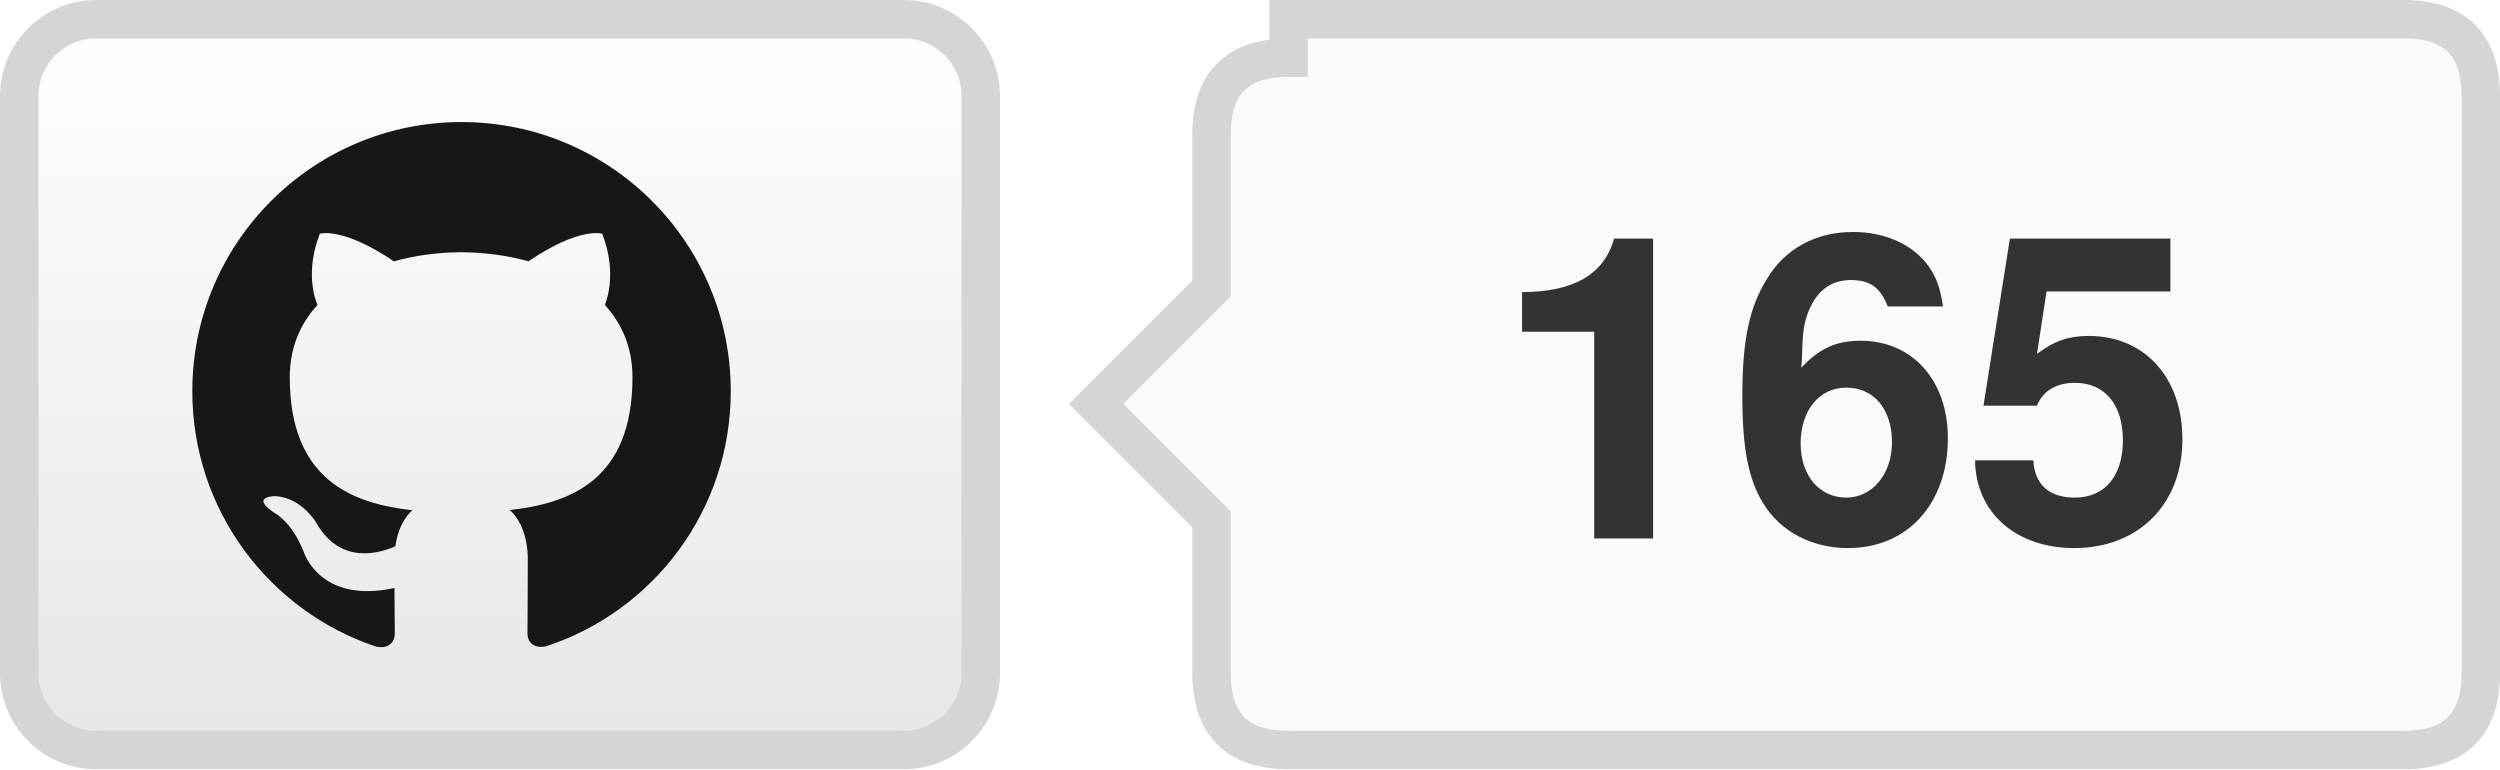
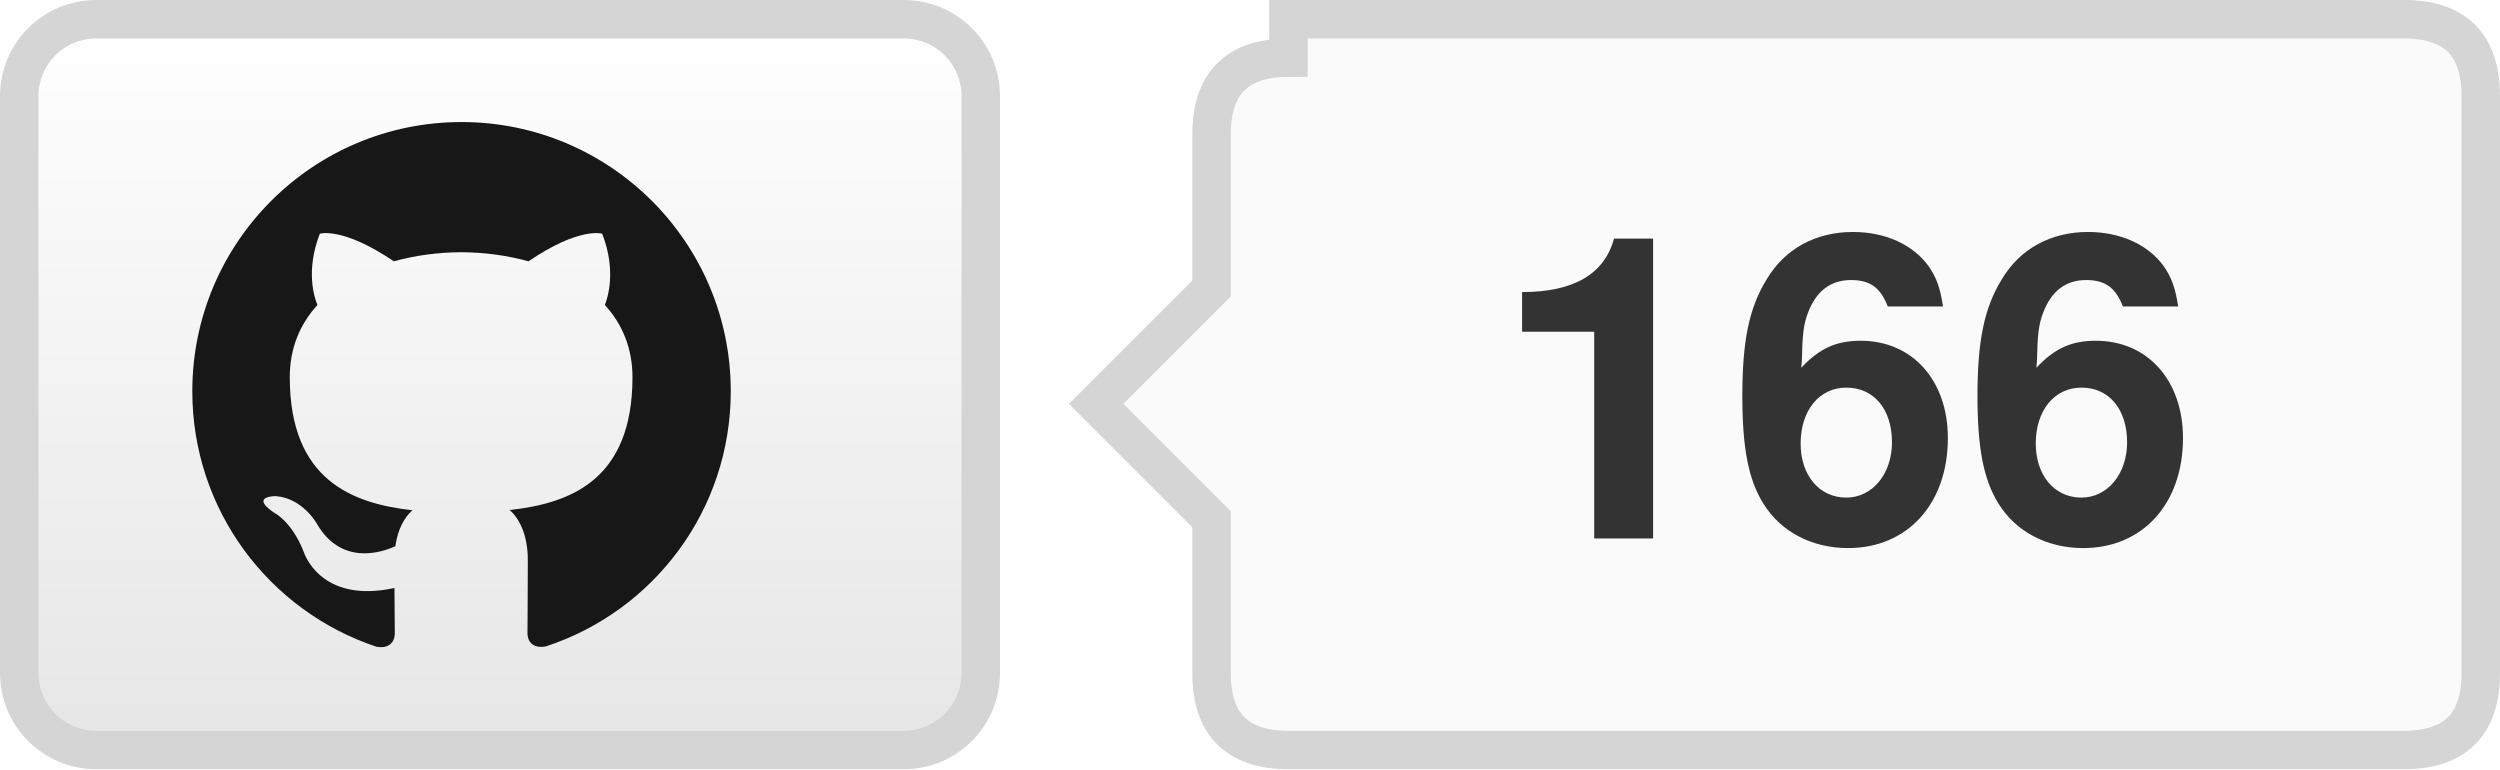
- <svg xmlns="http://www.w3.org/2000/svg" width="65" height="20" role="img" aria-label="PKU-YuanGroup/UniView: 165 GitHub stars">
+ <svg xmlns="http://www.w3.org/2000/svg" width="65" height="20" role="img" aria-label="PKU-YuanGroup/UniView: 166 GitHub stars">
  <defs>
    <linearGradient id="bg" x2="0" y2="100%">
      <stop offset="0" stop-color="#fff" />
      <stop offset="1" stop-color="#e6e6e6" />
    </linearGradient>
  </defs>
  <rect x=".5" y=".5" width="25" height="19" rx="2" fill="url(#bg)" stroke="#d5d5d5" />
  <g transform="translate(5 3) scale(.583333)" fill="#181717">
    <path d="M12 .297C5.37.297 0 5.67 0 12.297c0 5.303 3.438 9.8 8.205 11.385.6.113.82-.258.82-.577 0-.285-.01-1.04-.015-2.04-3.338.724-4.043-1.61-4.043-1.61C4.422 18.07 3.633 17.7 3.633 17.7c-1.087-.744.084-.729.084-.729 1.205.084 1.838 1.236 1.838 1.236 1.07 1.835 2.809 1.305 3.495.998.108-.776.417-1.305.76-1.605-2.665-.3-5.466-1.332-5.466-5.93 0-1.31.465-2.38 1.235-3.22-.135-.303-.54-1.523.105-3.176 0 0 1.005-.322 3.3 1.23.96-.267 1.98-.399 3-.405 1.02.006 2.04.138 3 .405 2.28-1.552 3.285-1.23 3.285-1.23.645 1.653.24 2.873.12 3.176.765.84 1.23 1.91 1.23 3.22 0 4.61-2.805 5.625-5.475 5.92.42.36.81 1.096.81 2.22 0 1.606-.015 2.896-.015 3.286 0 .315.21.69.825.57C20.565 22.092 24 17.592 24 12.297c0-6.627-5.373-12-12-12" />
  </g>
  <path d="M33.5 .5h29q2 0 2 2v15q0 2-2 2h-29q-2 0-2-2v-4l-3-3 3-3v-4q0-2 2-2z" fill="#fafafa" stroke="#d5d5d5" />
-   <text x="48.0" y="14" text-anchor="middle" fill="#333" font-family="Helvetica Neue,Helvetica,Arial,sans-serif" font-weight="700" font-size="11">165</text>
+   <text x="48.0" y="14" text-anchor="middle" fill="#333" font-family="Helvetica Neue,Helvetica,Arial,sans-serif" font-weight="700" font-size="11">166</text>
</svg>
